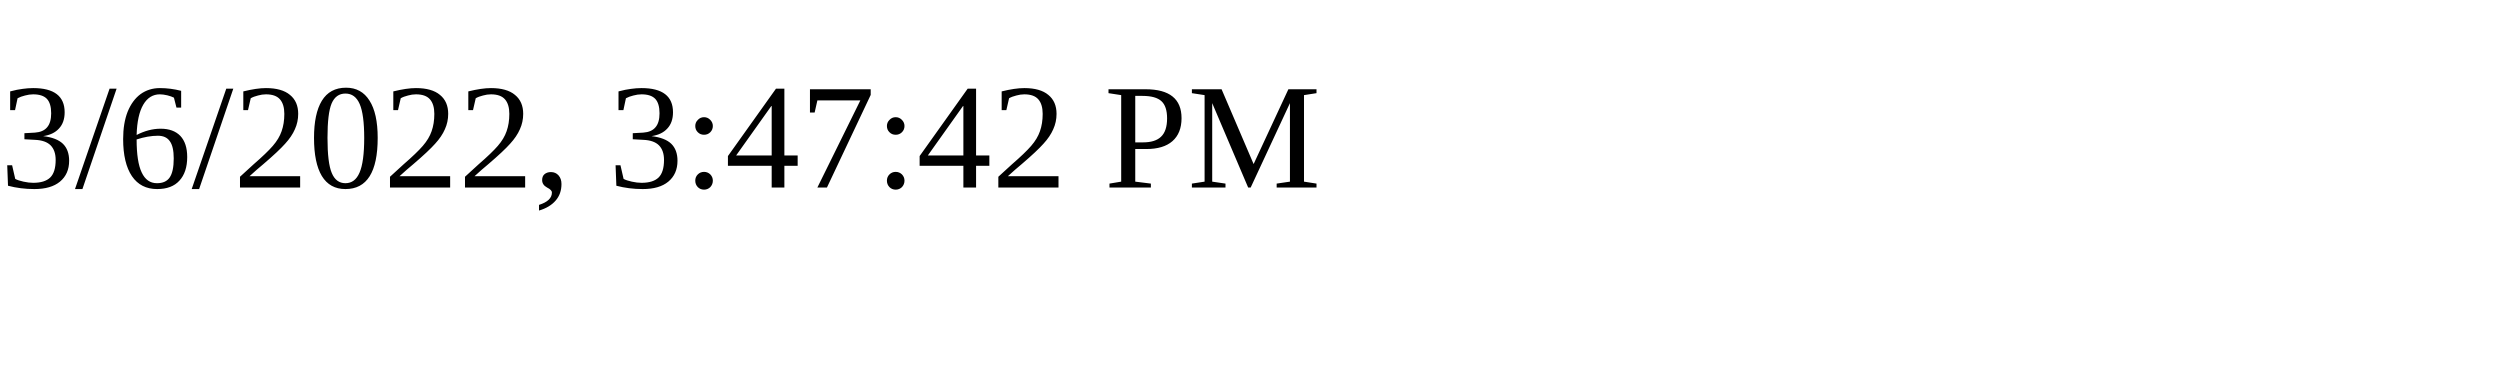
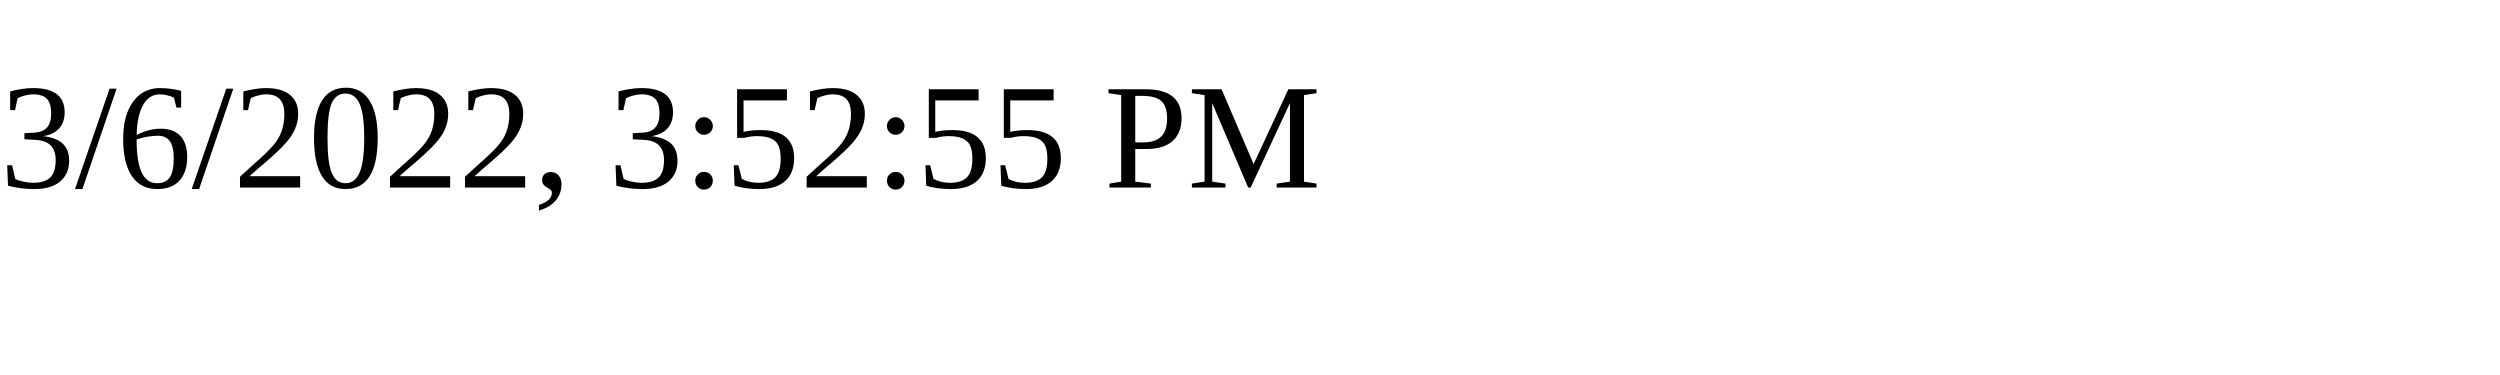
<svg xmlns="http://www.w3.org/2000/svg" height="30" width="200">
-   <text x="0" y="15">3/6/2022, 3:47:42 PM</text>
+   <text x="0" y="15">3/6/2022, 3:52:55 PM</text>
</svg>
